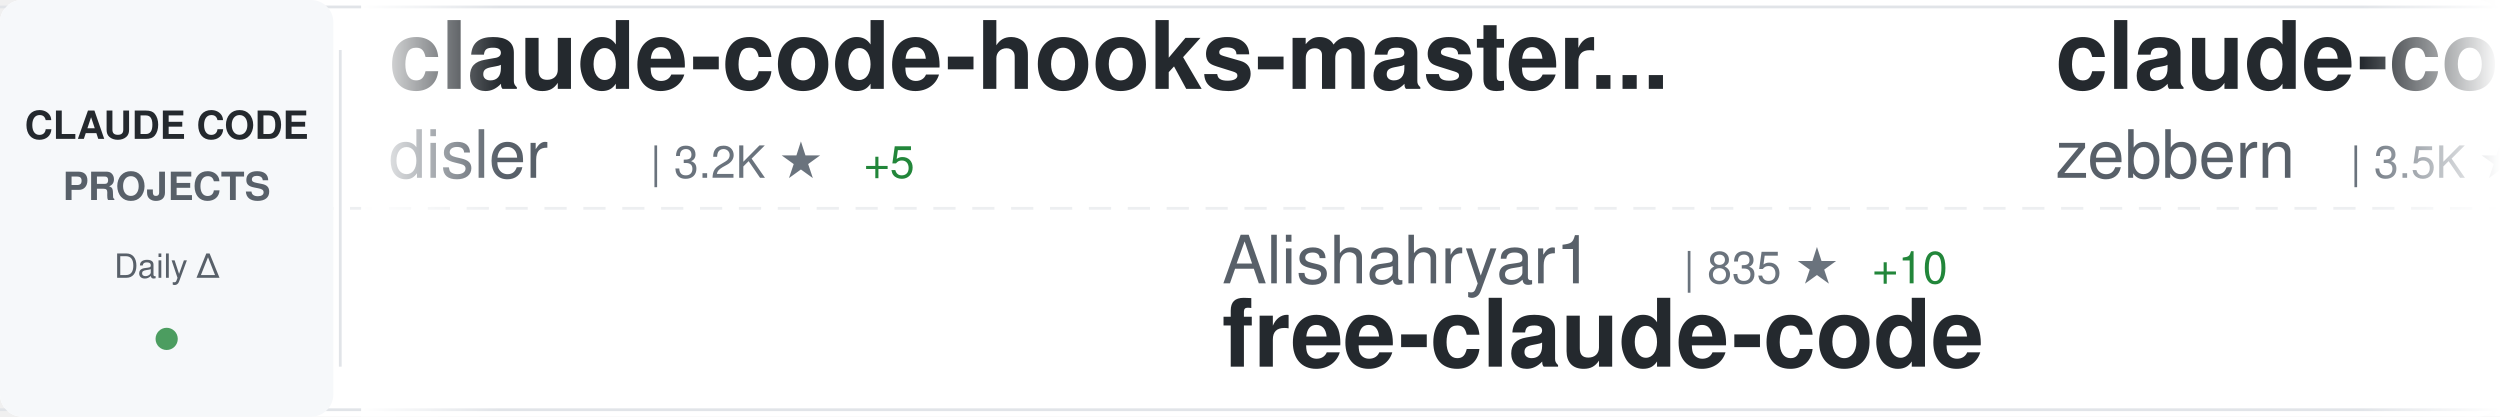
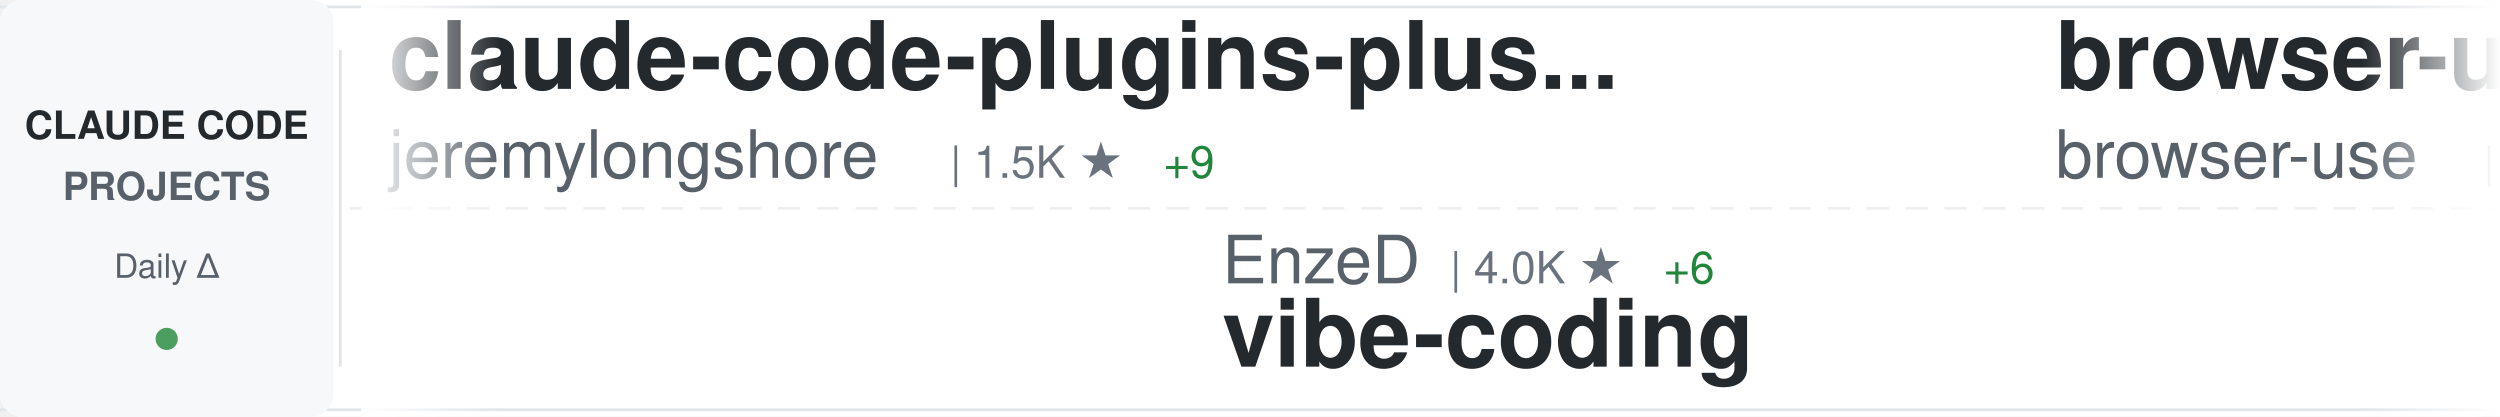
<svg xmlns="http://www.w3.org/2000/svg" width="900" height="150">
  <defs>
    <linearGradient id="awesomeLeftFade" x1="0%" y1="0%" x2="100%" y2="0%">
      <stop offset="0%" style="stop-color:#ffffff;stop-opacity:1" />
      <stop offset="100%" style="stop-color:#ffffff;stop-opacity:0" />
    </linearGradient>
    <linearGradient id="awesomeRightFade" x1="0%" y1="0%" x2="100%" y2="0%">
      <stop offset="0%" style="stop-color:#ffffff;stop-opacity:0" />
      <stop offset="100%" style="stop-color:#ffffff;stop-opacity:1" />
    </linearGradient>
  </defs>
  <rect width="900" height="150" fill="#ffffff" rx="8" />
  <rect x="0" y="2" width="900" height="1" fill="#e1e4e8" />
  <rect x="0" y="147" width="900" height="1" fill="#e1e4e8" />
  <line x1="0" y1="75" x2="900" y2="75" stroke="#e1e4e8" stroke-width="1" stroke-dasharray="8 6" opacity="0.6" />
  <rect x="0" y="0" width="120" height="150" fill="#f6f8fa" rx="8" />
  <text x="60" y="50" font-family="-apple-system, BlinkMacSystemFont, 'Segoe UI', Helvetica, Arial, sans-serif" font-size="14" font-weight="600" fill="#24292e" text-anchor="middle">CLAUDE CODE</text>
  <text x="60" y="72" font-family="-apple-system, BlinkMacSystemFont, 'Segoe UI', Helvetica, Arial, sans-serif" font-size="14" font-weight="600" fill="#586069" text-anchor="middle">PROJECTS</text>
  <text x="60" y="100" font-family="-apple-system, BlinkMacSystemFont, 'Segoe UI', Helvetica, Arial, sans-serif" font-size="12" font-weight="500" fill="#586069" text-anchor="middle">Daily Δ</text>
  <circle cx="60" cy="122" r="4" fill="#22863a" opacity="0.8" />
  <rect x="122" y="18" width="1" height="114" fill="#e1e4e8" />
  <clipPath id="awesomeTickerClip">
    <rect x="130" y="0" width="770" height="150" />
  </clipPath>
  <g clip-path="url(#awesomeTickerClip)">
    <g id="awesomeTickerItems">
      <animateTransform attributeName="transform" attributeType="XML" type="translate" from="0 0" to="-3000 0" dur="54s" repeatCount="indefinite" />
      <g transform="translate(0, 0)">
-         <text x="140" y="32" font-family="-apple-system, BlinkMacSystemFont, 'Segoe UI', Helvetica, Arial, sans-serif" font-size="34" font-weight="600" fill="#24292e">claude-code-hooks-master...</text>
-         <text x="140" y="64" font-family="-apple-system, BlinkMacSystemFont, 'Segoe UI', Helvetica, Arial, sans-serif" font-size="24" font-weight="400" fill="#586069">disler</text>
-         <text x="234" y="64" font-family="-apple-system, BlinkMacSystemFont, 'Segoe UI', Helvetica, Arial, sans-serif" font-size="16" font-weight="500" fill="#6a737d">| 3.2K ★</text>
-         <text x="311" y="64" font-family="-apple-system, BlinkMacSystemFont, 'Segoe UI', Helvetica, Arial, sans-serif" font-size="16" font-weight="500" fill="#22863a"> +5</text>
+         <text x="140" y="32" font-family="-apple-system, BlinkMacSystemFont, 'Segoe UI', Helvetica, Arial, sans-serif" font-size="34" font-weight="600" fill="#24292e">claude-code-plugins-plus...</text>
+         <text x="140" y="64" font-family="-apple-system, BlinkMacSystemFont, 'Segoe UI', Helvetica, Arial, sans-serif" font-size="24" font-weight="400" fill="#586069">jeremylongshore</text>
+         <text x="342" y="64" font-family="-apple-system, BlinkMacSystemFont, 'Segoe UI', Helvetica, Arial, sans-serif" font-size="16" font-weight="500" fill="#6a737d">| 1.5K ★</text>
+         <text x="419" y="64" font-family="-apple-system, BlinkMacSystemFont, 'Segoe UI', Helvetica, Arial, sans-serif" font-size="16" font-weight="500" fill="#22863a"> +9</text>
      </g>
      <g transform="translate(300, 0)">
-         <text x="140" y="102" font-family="-apple-system, BlinkMacSystemFont, 'Segoe UI', Helvetica, Arial, sans-serif" font-size="24" font-weight="400" fill="#586069">Alishahryar1</text>
-         <text x="306" y="102" font-family="-apple-system, BlinkMacSystemFont, 'Segoe UI', Helvetica, Arial, sans-serif" font-size="16" font-weight="500" fill="#6a737d">| 835 ★</text>
-         <text x="374" y="102" font-family="-apple-system, BlinkMacSystemFont, 'Segoe UI', Helvetica, Arial, sans-serif" font-size="16" font-weight="500" fill="#22863a"> +10</text>
-         <text x="140" y="132" font-family="-apple-system, BlinkMacSystemFont, 'Segoe UI', Helvetica, Arial, sans-serif" font-size="34" font-weight="600" fill="#24292e">free-claude-code</text>
+         <text x="140" y="102" font-family="-apple-system, BlinkMacSystemFont, 'Segoe UI', Helvetica, Arial, sans-serif" font-size="24" font-weight="400" fill="#586069">EnzeD</text>
+         <text x="222" y="102" font-family="-apple-system, BlinkMacSystemFont, 'Segoe UI', Helvetica, Arial, sans-serif" font-size="16" font-weight="500" fill="#6a737d">| 4.0K ★</text>
+         <text x="299" y="102" font-family="-apple-system, BlinkMacSystemFont, 'Segoe UI', Helvetica, Arial, sans-serif" font-size="16" font-weight="500" fill="#22863a"> +6</text>
+         <text x="140" y="132" font-family="-apple-system, BlinkMacSystemFont, 'Segoe UI', Helvetica, Arial, sans-serif" font-size="34" font-weight="600" fill="#24292e">vibe-coding</text>
      </g>
      <g transform="translate(600, 0)">
-         <text x="140" y="32" font-family="-apple-system, BlinkMacSystemFont, 'Segoe UI', Helvetica, Arial, sans-serif" font-size="34" font-weight="600" fill="#24292e">claude-code-guide</text>
-         <text x="140" y="64" font-family="-apple-system, BlinkMacSystemFont, 'Segoe UI', Helvetica, Arial, sans-serif" font-size="24" font-weight="400" fill="#586069">zebbern</text>
-         <text x="246" y="64" font-family="-apple-system, BlinkMacSystemFont, 'Segoe UI', Helvetica, Arial, sans-serif" font-size="16" font-weight="500" fill="#6a737d">| 3.5K ★</text>
-         <text x="323" y="64" font-family="-apple-system, BlinkMacSystemFont, 'Segoe UI', Helvetica, Arial, sans-serif" font-size="16" font-weight="500" fill="#22863a"> +8</text>
+         <text x="140" y="32" font-family="-apple-system, BlinkMacSystemFont, 'Segoe UI', Helvetica, Arial, sans-serif" font-size="34" font-weight="600" fill="#24292e">browser-use</text>
+         <text x="140" y="64" font-family="-apple-system, BlinkMacSystemFont, 'Segoe UI', Helvetica, Arial, sans-serif" font-size="24" font-weight="400" fill="#586069">browser-use</text>
+         <text x="294" y="64" font-family="-apple-system, BlinkMacSystemFont, 'Segoe UI', Helvetica, Arial, sans-serif" font-size="16" font-weight="500" fill="#6a737d">| 79.9K ★</text>
+         <text x="380" y="64" font-family="-apple-system, BlinkMacSystemFont, 'Segoe UI', Helvetica, Arial, sans-serif" font-size="16" font-weight="500" fill="#22863a"> +67</text>
      </g>
      <g transform="translate(900, 0)">
-         <text x="140" y="102" font-family="-apple-system, BlinkMacSystemFont, 'Segoe UI', Helvetica, Arial, sans-serif" font-size="24" font-weight="400" fill="#586069">bfly123</text>
-         <text x="246" y="102" font-family="-apple-system, BlinkMacSystemFont, 'Segoe UI', Helvetica, Arial, sans-serif" font-size="16" font-weight="500" fill="#6a737d">| 1.5K ★</text>
-         <text x="323" y="102" font-family="-apple-system, BlinkMacSystemFont, 'Segoe UI', Helvetica, Arial, sans-serif" font-size="16" font-weight="500" fill="#22863a"> +21</text>
-         <text x="140" y="132" font-family="-apple-system, BlinkMacSystemFont, 'Segoe UI', Helvetica, Arial, sans-serif" font-size="34" font-weight="600" fill="#24292e">claude_code_bridge</text>
+         <text x="140" y="102" font-family="-apple-system, BlinkMacSystemFont, 'Segoe UI', Helvetica, Arial, sans-serif" font-size="24" font-weight="400" fill="#586069">EveryInc</text>
+         <text x="258" y="102" font-family="-apple-system, BlinkMacSystemFont, 'Segoe UI', Helvetica, Arial, sans-serif" font-size="16" font-weight="500" fill="#6a737d">| 10.1K ★</text>
+         <text x="344" y="102" font-family="-apple-system, BlinkMacSystemFont, 'Segoe UI', Helvetica, Arial, sans-serif" font-size="16" font-weight="500" fill="#22863a"> +56</text>
+         <text x="140" y="132" font-family="-apple-system, BlinkMacSystemFont, 'Segoe UI', Helvetica, Arial, sans-serif" font-size="34" font-weight="600" fill="#24292e">compound-engineering-plu...</text>
      </g>
      <g transform="translate(1200, 0)">
-         <text x="140" y="32" font-family="-apple-system, BlinkMacSystemFont, 'Segoe UI', Helvetica, Arial, sans-serif" font-size="34" font-weight="600" fill="#24292e">edmunds-claude-code</text>
-         <text x="140" y="64" font-family="-apple-system, BlinkMacSystemFont, 'Segoe UI', Helvetica, Arial, sans-serif" font-size="24" font-weight="400" fill="#586069">edmund-io</text>
-         <text x="270" y="64" font-family="-apple-system, BlinkMacSystemFont, 'Segoe UI', Helvetica, Arial, sans-serif" font-size="16" font-weight="500" fill="#6a737d">| 1.3K ★</text>
-         <text x="347" y="64" font-family="-apple-system, BlinkMacSystemFont, 'Segoe UI', Helvetica, Arial, sans-serif" font-size="16" font-weight="500" fill="#22863a"> +6</text>
+         <text x="140" y="32" font-family="-apple-system, BlinkMacSystemFont, 'Segoe UI', Helvetica, Arial, sans-serif" font-size="34" font-weight="600" fill="#24292e">opencode</text>
+         <text x="140" y="64" font-family="-apple-system, BlinkMacSystemFont, 'Segoe UI', Helvetica, Arial, sans-serif" font-size="24" font-weight="400" fill="#586069">anomalyco</text>
+         <text x="270" y="64" font-family="-apple-system, BlinkMacSystemFont, 'Segoe UI', Helvetica, Arial, sans-serif" font-size="16" font-weight="500" fill="#6a737d">| 118.1K ★</text>
+         <text x="365" y="64" font-family="-apple-system, BlinkMacSystemFont, 'Segoe UI', Helvetica, Arial, sans-serif" font-size="16" font-weight="500" fill="#22863a"> +538</text>
      </g>
      <g transform="translate(1500, 0)">
-         <text x="140" y="102" font-family="-apple-system, BlinkMacSystemFont, 'Segoe UI', Helvetica, Arial, sans-serif" font-size="24" font-weight="400" fill="#586069">kodu-ai</text>
-         <text x="246" y="102" font-family="-apple-system, BlinkMacSystemFont, 'Segoe UI', Helvetica, Arial, sans-serif" font-size="16" font-weight="500" fill="#6a737d">| 5.3K ★</text>
-         <text x="140" y="132" font-family="-apple-system, BlinkMacSystemFont, 'Segoe UI', Helvetica, Arial, sans-serif" font-size="34" font-weight="600" fill="#24292e">claude-coder</text>
+         <text x="140" y="102" font-family="-apple-system, BlinkMacSystemFont, 'Segoe UI', Helvetica, Arial, sans-serif" font-size="24" font-weight="400" fill="#586069">andrepimenta</text>
+         <text x="306" y="102" font-family="-apple-system, BlinkMacSystemFont, 'Segoe UI', Helvetica, Arial, sans-serif" font-size="16" font-weight="500" fill="#6a737d">| 996 ★</text>
+         <text x="140" y="132" font-family="-apple-system, BlinkMacSystemFont, 'Segoe UI', Helvetica, Arial, sans-serif" font-size="34" font-weight="600" fill="#24292e">claude-code-chat</text>
      </g>
      <g transform="translate(1800, 0)">
-         <text x="140" y="32" font-family="-apple-system, BlinkMacSystemFont, 'Segoe UI', Helvetica, Arial, sans-serif" font-size="34" font-weight="600" fill="#24292e">cc</text>
-         <text x="140" y="64" font-family="-apple-system, BlinkMacSystemFont, 'Segoe UI', Helvetica, Arial, sans-serif" font-size="24" font-weight="400" fill="#586069">kn1026</text>
-         <text x="234" y="64" font-family="-apple-system, BlinkMacSystemFont, 'Segoe UI', Helvetica, Arial, sans-serif" font-size="16" font-weight="500" fill="#6a737d">| 704 ★</text>
+         <text x="140" y="32" font-family="-apple-system, BlinkMacSystemFont, 'Segoe UI', Helvetica, Arial, sans-serif" font-size="34" font-weight="600" fill="#24292e">wechat-bot</text>
+         <text x="140" y="64" font-family="-apple-system, BlinkMacSystemFont, 'Segoe UI', Helvetica, Arial, sans-serif" font-size="24" font-weight="400" fill="#586069">cixingguangming55555</text>
+         <text x="402" y="64" font-family="-apple-system, BlinkMacSystemFont, 'Segoe UI', Helvetica, Arial, sans-serif" font-size="16" font-weight="500" fill="#6a737d">| 2.5K ★</text>
+         <text x="479" y="64" font-family="-apple-system, BlinkMacSystemFont, 'Segoe UI', Helvetica, Arial, sans-serif" font-size="16" font-weight="500" fill="#22863a"> +1</text>
      </g>
      <g transform="translate(2100, 0)">
-         <text x="140" y="102" font-family="-apple-system, BlinkMacSystemFont, 'Segoe UI', Helvetica, Arial, sans-serif" font-size="24" font-weight="400" fill="#586069">Yeachan-Heo</text>
-         <text x="294" y="102" font-family="-apple-system, BlinkMacSystemFont, 'Segoe UI', Helvetica, Arial, sans-serif" font-size="16" font-weight="500" fill="#6a737d">| 8.8K ★</text>
-         <text x="371" y="102" font-family="-apple-system, BlinkMacSystemFont, 'Segoe UI', Helvetica, Arial, sans-serif" font-size="16" font-weight="500" fill="#22863a"> +93</text>
-         <text x="140" y="132" font-family="-apple-system, BlinkMacSystemFont, 'Segoe UI', Helvetica, Arial, sans-serif" font-size="34" font-weight="600" fill="#24292e">oh-my-claudecode</text>
+         <text x="140" y="102" font-family="-apple-system, BlinkMacSystemFont, 'Segoe UI', Helvetica, Arial, sans-serif" font-size="24" font-weight="400" fill="#586069">peterkrueck</text>
+         <text x="294" y="102" font-family="-apple-system, BlinkMacSystemFont, 'Segoe UI', Helvetica, Arial, sans-serif" font-size="16" font-weight="500" fill="#6a737d">| 1.3K ★</text>
+         <text x="140" y="132" font-family="-apple-system, BlinkMacSystemFont, 'Segoe UI', Helvetica, Arial, sans-serif" font-size="34" font-weight="600" fill="#24292e">Claude-Code-Development-...</text>
      </g>
      <g transform="translate(2400, 0)">
-         <text x="140" y="32" font-family="-apple-system, BlinkMacSystemFont, 'Segoe UI', Helvetica, Arial, sans-serif" font-size="34" font-weight="600" fill="#24292e">claude-code-hooks-multi-...</text>
-         <text x="140" y="64" font-family="-apple-system, BlinkMacSystemFont, 'Segoe UI', Helvetica, Arial, sans-serif" font-size="24" font-weight="400" fill="#586069">disler</text>
-         <text x="234" y="64" font-family="-apple-system, BlinkMacSystemFont, 'Segoe UI', Helvetica, Arial, sans-serif" font-size="16" font-weight="500" fill="#6a737d">| 1.2K ★</text>
-         <text x="311" y="64" font-family="-apple-system, BlinkMacSystemFont, 'Segoe UI', Helvetica, Arial, sans-serif" font-size="16" font-weight="500" fill="#22863a"> +4</text>
+         <text x="140" y="32" font-family="-apple-system, BlinkMacSystemFont, 'Segoe UI', Helvetica, Arial, sans-serif" font-size="34" font-weight="600" fill="#24292e">claude-code-prompt-impro...</text>
+         <text x="140" y="64" font-family="-apple-system, BlinkMacSystemFont, 'Segoe UI', Helvetica, Arial, sans-serif" font-size="24" font-weight="400" fill="#586069">severity1</text>
+         <text x="270" y="64" font-family="-apple-system, BlinkMacSystemFont, 'Segoe UI', Helvetica, Arial, sans-serif" font-size="16" font-weight="500" fill="#6a737d">| 1.2K ★</text>
+         <text x="347" y="64" font-family="-apple-system, BlinkMacSystemFont, 'Segoe UI', Helvetica, Arial, sans-serif" font-size="16" font-weight="500" fill="#22863a"> +15</text>
      </g>
      <g transform="translate(2700, 0)">
-         <text x="140" y="102" font-family="-apple-system, BlinkMacSystemFont, 'Segoe UI', Helvetica, Arial, sans-serif" font-size="24" font-weight="400" fill="#586069">MadAppGang</text>
-         <text x="282" y="102" font-family="-apple-system, BlinkMacSystemFont, 'Segoe UI', Helvetica, Arial, sans-serif" font-size="16" font-weight="500" fill="#6a737d">| 243 ★</text>
-         <text x="350" y="102" font-family="-apple-system, BlinkMacSystemFont, 'Segoe UI', Helvetica, Arial, sans-serif" font-size="16" font-weight="500" fill="#22863a"> +1</text>
-         <text x="140" y="132" font-family="-apple-system, BlinkMacSystemFont, 'Segoe UI', Helvetica, Arial, sans-serif" font-size="34" font-weight="600" fill="#24292e">claude-code</text>
+         <text x="140" y="102" font-family="-apple-system, BlinkMacSystemFont, 'Segoe UI', Helvetica, Arial, sans-serif" font-size="24" font-weight="400" fill="#586069">https-deeplearning-ai</text>
+         <text x="414" y="102" font-family="-apple-system, BlinkMacSystemFont, 'Segoe UI', Helvetica, Arial, sans-serif" font-size="16" font-weight="500" fill="#6a737d">| 443 ★</text>
+         <text x="482" y="102" font-family="-apple-system, BlinkMacSystemFont, 'Segoe UI', Helvetica, Arial, sans-serif" font-size="16" font-weight="500" fill="#22863a"> +2</text>
+         <text x="140" y="132" font-family="-apple-system, BlinkMacSystemFont, 'Segoe UI', Helvetica, Arial, sans-serif" font-size="34" font-weight="600" fill="#24292e">sc-claude-code-files</text>
      </g>
      <g transform="translate(3000, 0)">
-         <text x="140" y="32" font-family="-apple-system, BlinkMacSystemFont, 'Segoe UI', Helvetica, Arial, sans-serif" font-size="34" font-weight="600" fill="#24292e">claude-code-hooks-master...</text>
-         <text x="140" y="64" font-family="-apple-system, BlinkMacSystemFont, 'Segoe UI', Helvetica, Arial, sans-serif" font-size="24" font-weight="400" fill="#586069">disler</text>
-         <text x="234" y="64" font-family="-apple-system, BlinkMacSystemFont, 'Segoe UI', Helvetica, Arial, sans-serif" font-size="16" font-weight="500" fill="#6a737d">| 3.2K ★</text>
-         <text x="311" y="64" font-family="-apple-system, BlinkMacSystemFont, 'Segoe UI', Helvetica, Arial, sans-serif" font-size="16" font-weight="500" fill="#22863a"> +5</text>
+         <text x="140" y="32" font-family="-apple-system, BlinkMacSystemFont, 'Segoe UI', Helvetica, Arial, sans-serif" font-size="34" font-weight="600" fill="#24292e">claude-code-plugins-plus...</text>
+         <text x="140" y="64" font-family="-apple-system, BlinkMacSystemFont, 'Segoe UI', Helvetica, Arial, sans-serif" font-size="24" font-weight="400" fill="#586069">jeremylongshore</text>
+         <text x="342" y="64" font-family="-apple-system, BlinkMacSystemFont, 'Segoe UI', Helvetica, Arial, sans-serif" font-size="16" font-weight="500" fill="#6a737d">| 1.5K ★</text>
+         <text x="419" y="64" font-family="-apple-system, BlinkMacSystemFont, 'Segoe UI', Helvetica, Arial, sans-serif" font-size="16" font-weight="500" fill="#22863a"> +9</text>
      </g>
      <g transform="translate(3300, 0)">
-         <text x="140" y="102" font-family="-apple-system, BlinkMacSystemFont, 'Segoe UI', Helvetica, Arial, sans-serif" font-size="24" font-weight="400" fill="#586069">Alishahryar1</text>
-         <text x="306" y="102" font-family="-apple-system, BlinkMacSystemFont, 'Segoe UI', Helvetica, Arial, sans-serif" font-size="16" font-weight="500" fill="#6a737d">| 835 ★</text>
-         <text x="374" y="102" font-family="-apple-system, BlinkMacSystemFont, 'Segoe UI', Helvetica, Arial, sans-serif" font-size="16" font-weight="500" fill="#22863a"> +10</text>
-         <text x="140" y="132" font-family="-apple-system, BlinkMacSystemFont, 'Segoe UI', Helvetica, Arial, sans-serif" font-size="34" font-weight="600" fill="#24292e">free-claude-code</text>
+         <text x="140" y="102" font-family="-apple-system, BlinkMacSystemFont, 'Segoe UI', Helvetica, Arial, sans-serif" font-size="24" font-weight="400" fill="#586069">EnzeD</text>
+         <text x="222" y="102" font-family="-apple-system, BlinkMacSystemFont, 'Segoe UI', Helvetica, Arial, sans-serif" font-size="16" font-weight="500" fill="#6a737d">| 4.0K ★</text>
+         <text x="299" y="102" font-family="-apple-system, BlinkMacSystemFont, 'Segoe UI', Helvetica, Arial, sans-serif" font-size="16" font-weight="500" fill="#22863a"> +6</text>
+         <text x="140" y="132" font-family="-apple-system, BlinkMacSystemFont, 'Segoe UI', Helvetica, Arial, sans-serif" font-size="34" font-weight="600" fill="#24292e">vibe-coding</text>
      </g>
      <g transform="translate(3600, 0)">
-         <text x="140" y="32" font-family="-apple-system, BlinkMacSystemFont, 'Segoe UI', Helvetica, Arial, sans-serif" font-size="34" font-weight="600" fill="#24292e">claude-code-guide</text>
-         <text x="140" y="64" font-family="-apple-system, BlinkMacSystemFont, 'Segoe UI', Helvetica, Arial, sans-serif" font-size="24" font-weight="400" fill="#586069">zebbern</text>
-         <text x="246" y="64" font-family="-apple-system, BlinkMacSystemFont, 'Segoe UI', Helvetica, Arial, sans-serif" font-size="16" font-weight="500" fill="#6a737d">| 3.5K ★</text>
-         <text x="323" y="64" font-family="-apple-system, BlinkMacSystemFont, 'Segoe UI', Helvetica, Arial, sans-serif" font-size="16" font-weight="500" fill="#22863a"> +8</text>
+         <text x="140" y="32" font-family="-apple-system, BlinkMacSystemFont, 'Segoe UI', Helvetica, Arial, sans-serif" font-size="34" font-weight="600" fill="#24292e">browser-use</text>
+         <text x="140" y="64" font-family="-apple-system, BlinkMacSystemFont, 'Segoe UI', Helvetica, Arial, sans-serif" font-size="24" font-weight="400" fill="#586069">browser-use</text>
+         <text x="294" y="64" font-family="-apple-system, BlinkMacSystemFont, 'Segoe UI', Helvetica, Arial, sans-serif" font-size="16" font-weight="500" fill="#6a737d">| 79.9K ★</text>
+         <text x="380" y="64" font-family="-apple-system, BlinkMacSystemFont, 'Segoe UI', Helvetica, Arial, sans-serif" font-size="16" font-weight="500" fill="#22863a"> +67</text>
      </g>
      <g transform="translate(3900, 0)">
-         <text x="140" y="102" font-family="-apple-system, BlinkMacSystemFont, 'Segoe UI', Helvetica, Arial, sans-serif" font-size="24" font-weight="400" fill="#586069">bfly123</text>
-         <text x="246" y="102" font-family="-apple-system, BlinkMacSystemFont, 'Segoe UI', Helvetica, Arial, sans-serif" font-size="16" font-weight="500" fill="#6a737d">| 1.5K ★</text>
-         <text x="323" y="102" font-family="-apple-system, BlinkMacSystemFont, 'Segoe UI', Helvetica, Arial, sans-serif" font-size="16" font-weight="500" fill="#22863a"> +21</text>
-         <text x="140" y="132" font-family="-apple-system, BlinkMacSystemFont, 'Segoe UI', Helvetica, Arial, sans-serif" font-size="34" font-weight="600" fill="#24292e">claude_code_bridge</text>
+         <text x="140" y="102" font-family="-apple-system, BlinkMacSystemFont, 'Segoe UI', Helvetica, Arial, sans-serif" font-size="24" font-weight="400" fill="#586069">EveryInc</text>
+         <text x="258" y="102" font-family="-apple-system, BlinkMacSystemFont, 'Segoe UI', Helvetica, Arial, sans-serif" font-size="16" font-weight="500" fill="#6a737d">| 10.1K ★</text>
+         <text x="344" y="102" font-family="-apple-system, BlinkMacSystemFont, 'Segoe UI', Helvetica, Arial, sans-serif" font-size="16" font-weight="500" fill="#22863a"> +56</text>
+         <text x="140" y="132" font-family="-apple-system, BlinkMacSystemFont, 'Segoe UI', Helvetica, Arial, sans-serif" font-size="34" font-weight="600" fill="#24292e">compound-engineering-plu...</text>
      </g>
    </g>
  </g>
  <rect x="130" y="0" width="50" height="150" fill="url(#awesomeLeftFade)" />
  <rect x="850" y="0" width="50" height="150" fill="url(#awesomeRightFade)" />
</svg>
